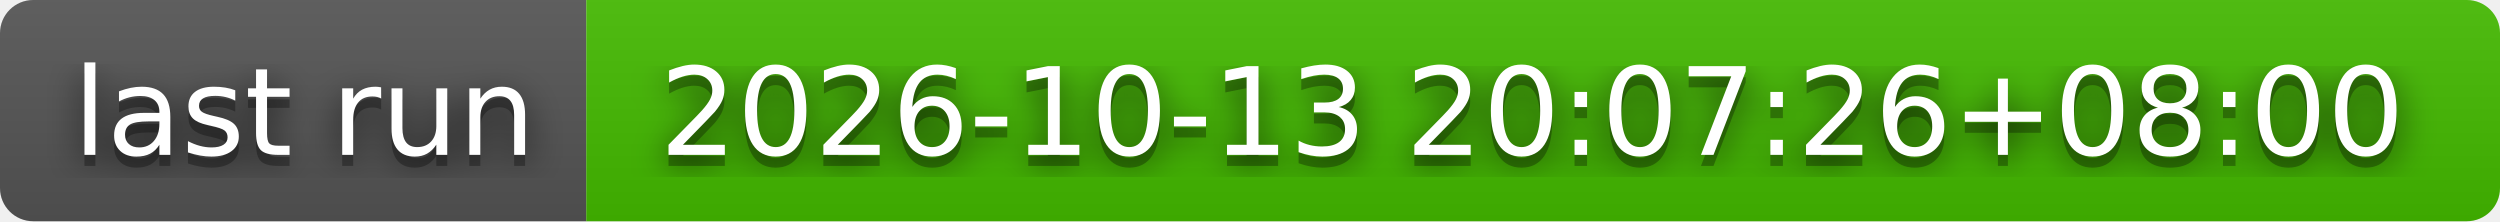
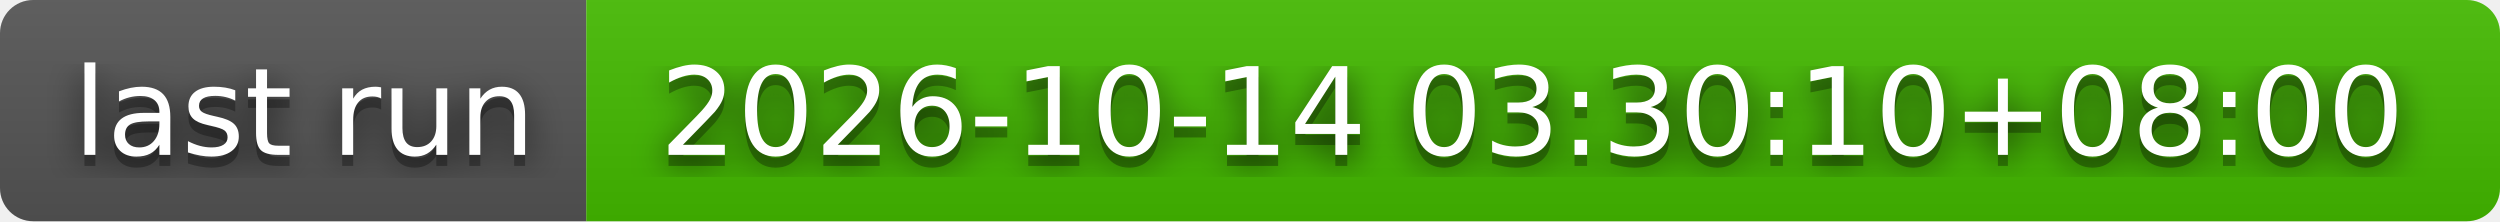
- <svg xmlns="http://www.w3.org/2000/svg" width="226" height="20" role="img" aria-label="last run: 2026-10-13 20:07:26+08:00">
+ <svg xmlns="http://www.w3.org/2000/svg" width="226" height="20" role="img" aria-label="last run: 2026-10-14 03:30:10+08:00">
  <filter id="blur">
    <feGaussianBlur stdDeviation="16" />
  </filter>
  <linearGradient id="s" x2="0" y2="100%">
    <stop offset="0" stop-color="#bbb" stop-opacity=".1" />
    <stop offset="1" stop-opacity=".1" />
  </linearGradient>
  <clipPath id="r">
    <rect width="226" height="20" rx="3" />
  </clipPath>
  <g clip-path="url(#r)">
    <rect width="53" height="20" fill="#555" />
    <rect x="53" width="173" height="20" fill="#4b0" />
    <rect width="226" height="20" fill="url(#s)" />
  </g>
  <g fill="#fff" text-anchor="middle" font-family="Verdana,Geneva,DejaVu Sans,sans-serif" text-rendering="geometricPrecision" font-size="110">
    <g transform="scale(.1)">
      <g aria-hidden="true" fill="#010101">
        <text x="275" y="150" fill-opacity=".8" filter="url(#blur)" textLength="430">last run</text>
        <text x="275" y="150" fill-opacity=".3" textLength="430">last run</text>
      </g>
      <text x="275" y="140" textLength="430">last run</text>
    </g>
    <g transform="scale(.1)">
      <g aria-hidden="true" fill="#010101">
-         <text x="1385" y="150" fill-opacity=".8" filter="url(#blur)" textLength="1630">2026-10-13 20:07:26+08:00</text>
-         <text x="1385" y="150" fill-opacity=".3" textLength="1630">2026-10-13 20:07:26+08:00</text>
+         <text x="1385" y="150" fill-opacity=".8" filter="url(#blur)" textLength="1630">2026-10-14 03:30:10+08:00</text>
+         <text x="1385" y="150" fill-opacity=".3" textLength="1630">2026-10-14 03:30:10+08:00</text>
      </g>
-       <text x="1385" y="140" textLength="1630">2026-10-13 20:07:26+08:00</text>
+       <text x="1385" y="140" textLength="1630">2026-10-14 03:30:10+08:00</text>
    </g>
  </g>
</svg>
